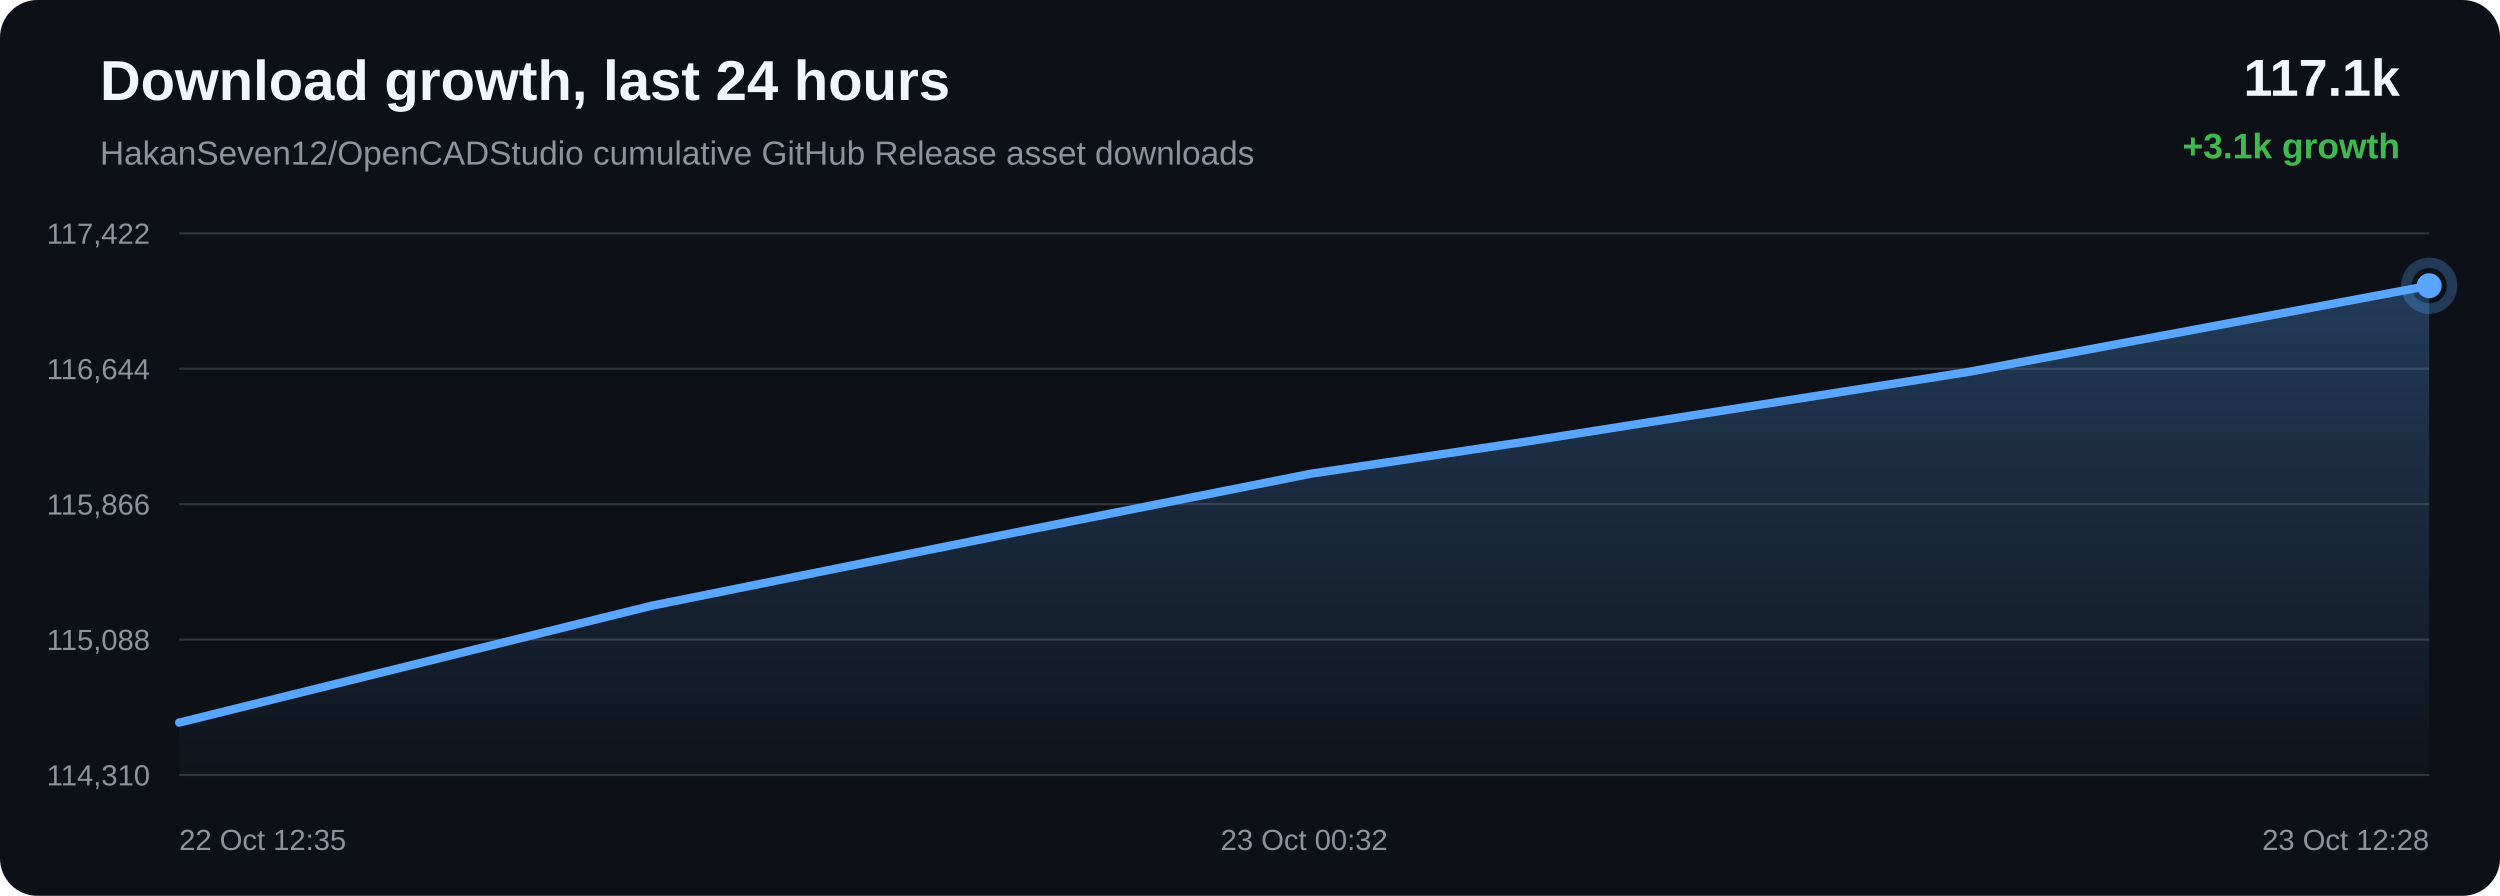
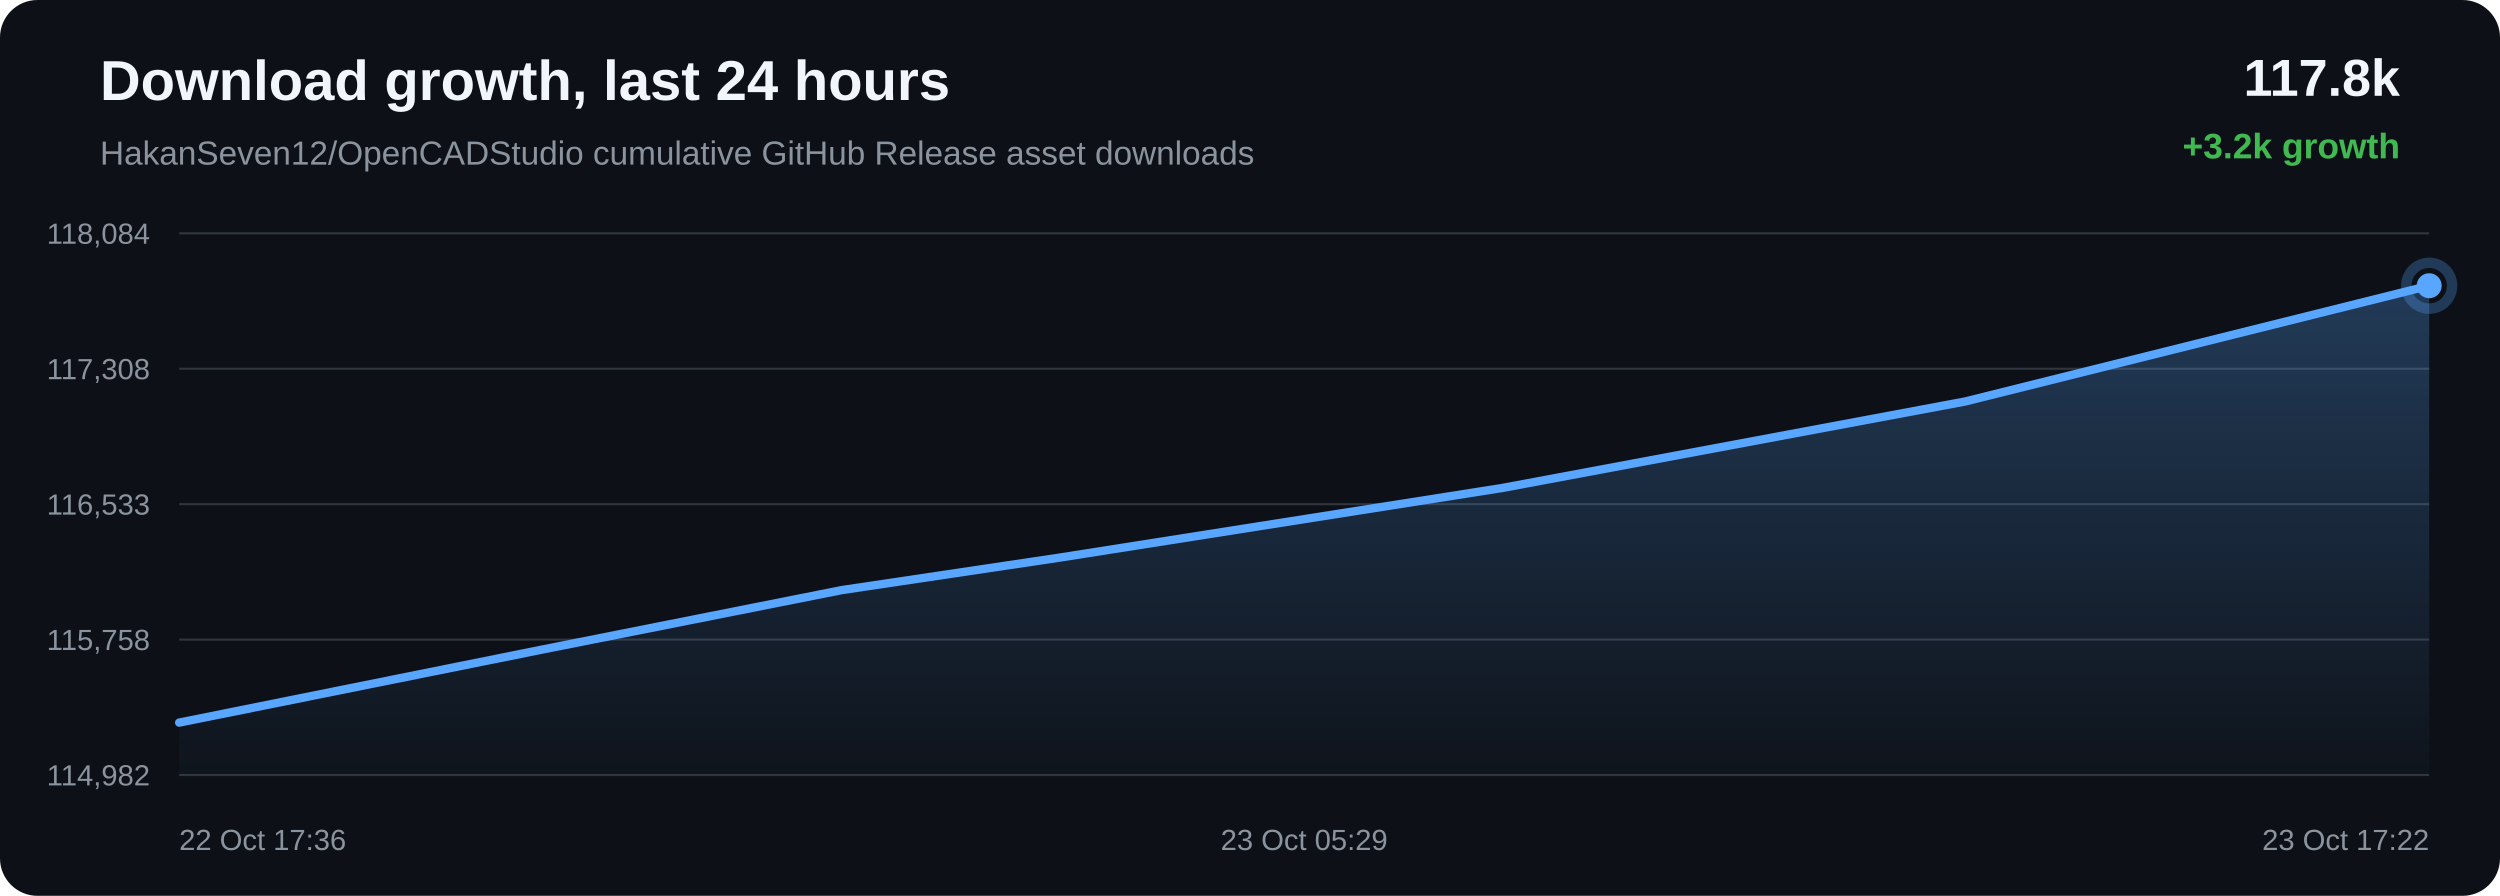
<svg xmlns="http://www.w3.org/2000/svg" width="1200" height="430" viewBox="0 0 1200 430">
  <defs>
    <linearGradient id="area" x1="0" x2="0" y1="0" y2="1">
      <stop offset="0%" stop-color="#58a6ff" stop-opacity="0.28" />
      <stop offset="100%" stop-color="#58a6ff" stop-opacity="0.02" />
    </linearGradient>
  </defs>
  <rect width="100%" height="100%" rx="18" fill="#0d1117" />
  <text x="48" y="48" fill="#f0f6fc" font-family="Arial, sans-serif" font-size="27" font-weight="700">Download growth, last 24 hours</text>
  <text x="48" y="79" fill="#8b949e" font-family="Arial, sans-serif" font-size="16">HakanSeven12/OpenCADStudio cumulative GitHub Release asset downloads</text>
-   <text x="1152" y="46" text-anchor="end" fill="#f0f6fc" font-family="Arial, sans-serif" font-size="25" font-weight="700">117.1k</text>
-   <text x="1152" y="76" text-anchor="end" fill="#3fb950" font-family="Arial, sans-serif" font-size="17" font-weight="700">+3.1k growth</text>
+   <text x="1152" y="46" text-anchor="end" fill="#f0f6fc" font-family="Arial, sans-serif" font-size="25" font-weight="700">117.8k</text>
+   <text x="1152" y="76" text-anchor="end" fill="#3fb950" font-family="Arial, sans-serif" font-size="17" font-weight="700">+3.2k growth</text>
  <line x1="86" y1="112.00" x2="1166" y2="112.00" stroke="#30363d" stroke-width="1" />
  <line x1="86" y1="177.00" x2="1166" y2="177.00" stroke="#30363d" stroke-width="1" />
  <line x1="86" y1="242.00" x2="1166" y2="242.00" stroke="#30363d" stroke-width="1" />
  <line x1="86" y1="307.00" x2="1166" y2="307.00" stroke="#30363d" stroke-width="1" />
  <line x1="86" y1="372.00" x2="1166" y2="372.00" stroke="#30363d" stroke-width="1" />
-   <text x="72" y="117.00" text-anchor="end" fill="#8b949e" font-family="Arial, sans-serif" font-size="14">117,422</text>
-   <text x="72" y="182.00" text-anchor="end" fill="#8b949e" font-family="Arial, sans-serif" font-size="14">116,644</text>
-   <text x="72" y="247.00" text-anchor="end" fill="#8b949e" font-family="Arial, sans-serif" font-size="14">115,866</text>
-   <text x="72" y="312.00" text-anchor="end" fill="#8b949e" font-family="Arial, sans-serif" font-size="14">115,088</text>
-   <text x="72" y="377.00" text-anchor="end" fill="#8b949e" font-family="Arial, sans-serif" font-size="14">114,310</text>
-   <path d="M 86.00 346.85 L 312.59 290.79 L 486.30 255.79 L 629.22 227.38 L 733.32 211.84 L 944.92 178.50 L 1166.00 137.15 L 1166.00 372.00 L 86.00 372.00 Z" fill="url(#area)" />
-   <path d="M 86.00 346.85 L 312.59 290.79 L 486.30 255.79 L 629.22 227.38 L 733.32 211.84 L 944.92 178.50 L 1166.00 137.15" fill="none" stroke="#58a6ff" stroke-width="4" stroke-linecap="round" stroke-linejoin="round" />
+   <text x="72" y="117.00" text-anchor="end" fill="#8b949e" font-family="Arial, sans-serif" font-size="14">118,084</text>
+   <text x="72" y="182.00" text-anchor="end" fill="#8b949e" font-family="Arial, sans-serif" font-size="14">117,308</text>
+   <text x="72" y="247.00" text-anchor="end" fill="#8b949e" font-family="Arial, sans-serif" font-size="14">116,533</text>
+   <text x="72" y="312.00" text-anchor="end" fill="#8b949e" font-family="Arial, sans-serif" font-size="14">115,758</text>
+   <text x="72" y="377.00" text-anchor="end" fill="#8b949e" font-family="Arial, sans-serif" font-size="14">114,982</text>
+   <path d="M 86.00 346.85 L 260.49 311.74 L 404.05 283.24 L 508.62 267.65 L 721.17 234.21 L 943.24 192.72 L 1166.00 137.15 L 1166.00 372.00 L 86.00 372.00 Z" fill="url(#area)" />
+   <path d="M 86.00 346.85 L 260.49 311.74 L 404.05 283.24 L 508.62 267.65 L 721.17 234.21 L 943.24 192.72 L 1166.00 137.15" fill="none" stroke="#58a6ff" stroke-width="4" stroke-linecap="round" stroke-linejoin="round" />
  <circle cx="1166.00" cy="137.15" r="6" fill="#58a6ff" />
  <circle cx="1166.00" cy="137.15" r="11" fill="none" stroke="#58a6ff" stroke-opacity="0.28" stroke-width="5" />
-   <text x="86.00" y="408" text-anchor="start" fill="#8b949e" font-family="Arial, sans-serif" font-size="14">22 Oct 12:35</text>
-   <text x="626.00" y="408" text-anchor="middle" fill="#8b949e" font-family="Arial, sans-serif" font-size="14">23 Oct 00:32</text>
-   <text x="1166.00" y="408" text-anchor="end" fill="#8b949e" font-family="Arial, sans-serif" font-size="14">23 Oct 12:28</text>
+   <text x="86.00" y="408" text-anchor="start" fill="#8b949e" font-family="Arial, sans-serif" font-size="14">22 Oct 17:36</text>
+   <text x="626.00" y="408" text-anchor="middle" fill="#8b949e" font-family="Arial, sans-serif" font-size="14">23 Oct 05:29</text>
+   <text x="1166.00" y="408" text-anchor="end" fill="#8b949e" font-family="Arial, sans-serif" font-size="14">23 Oct 17:22</text>
</svg>
